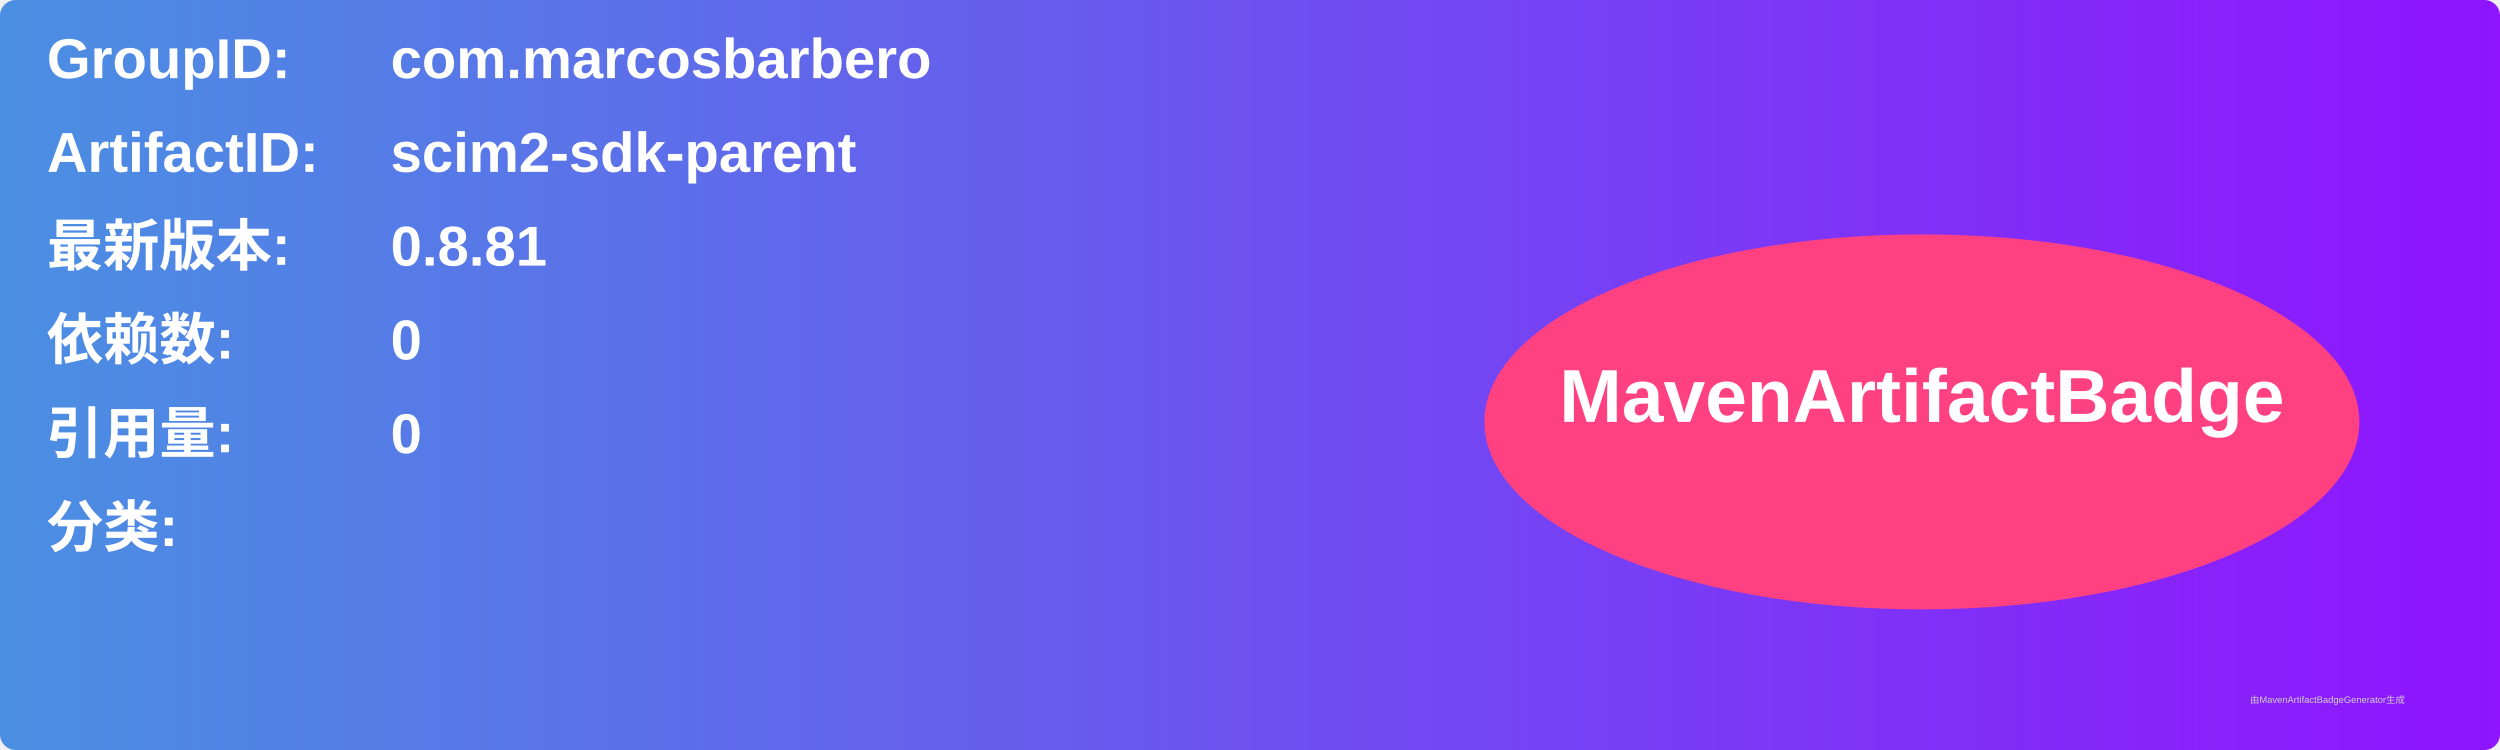
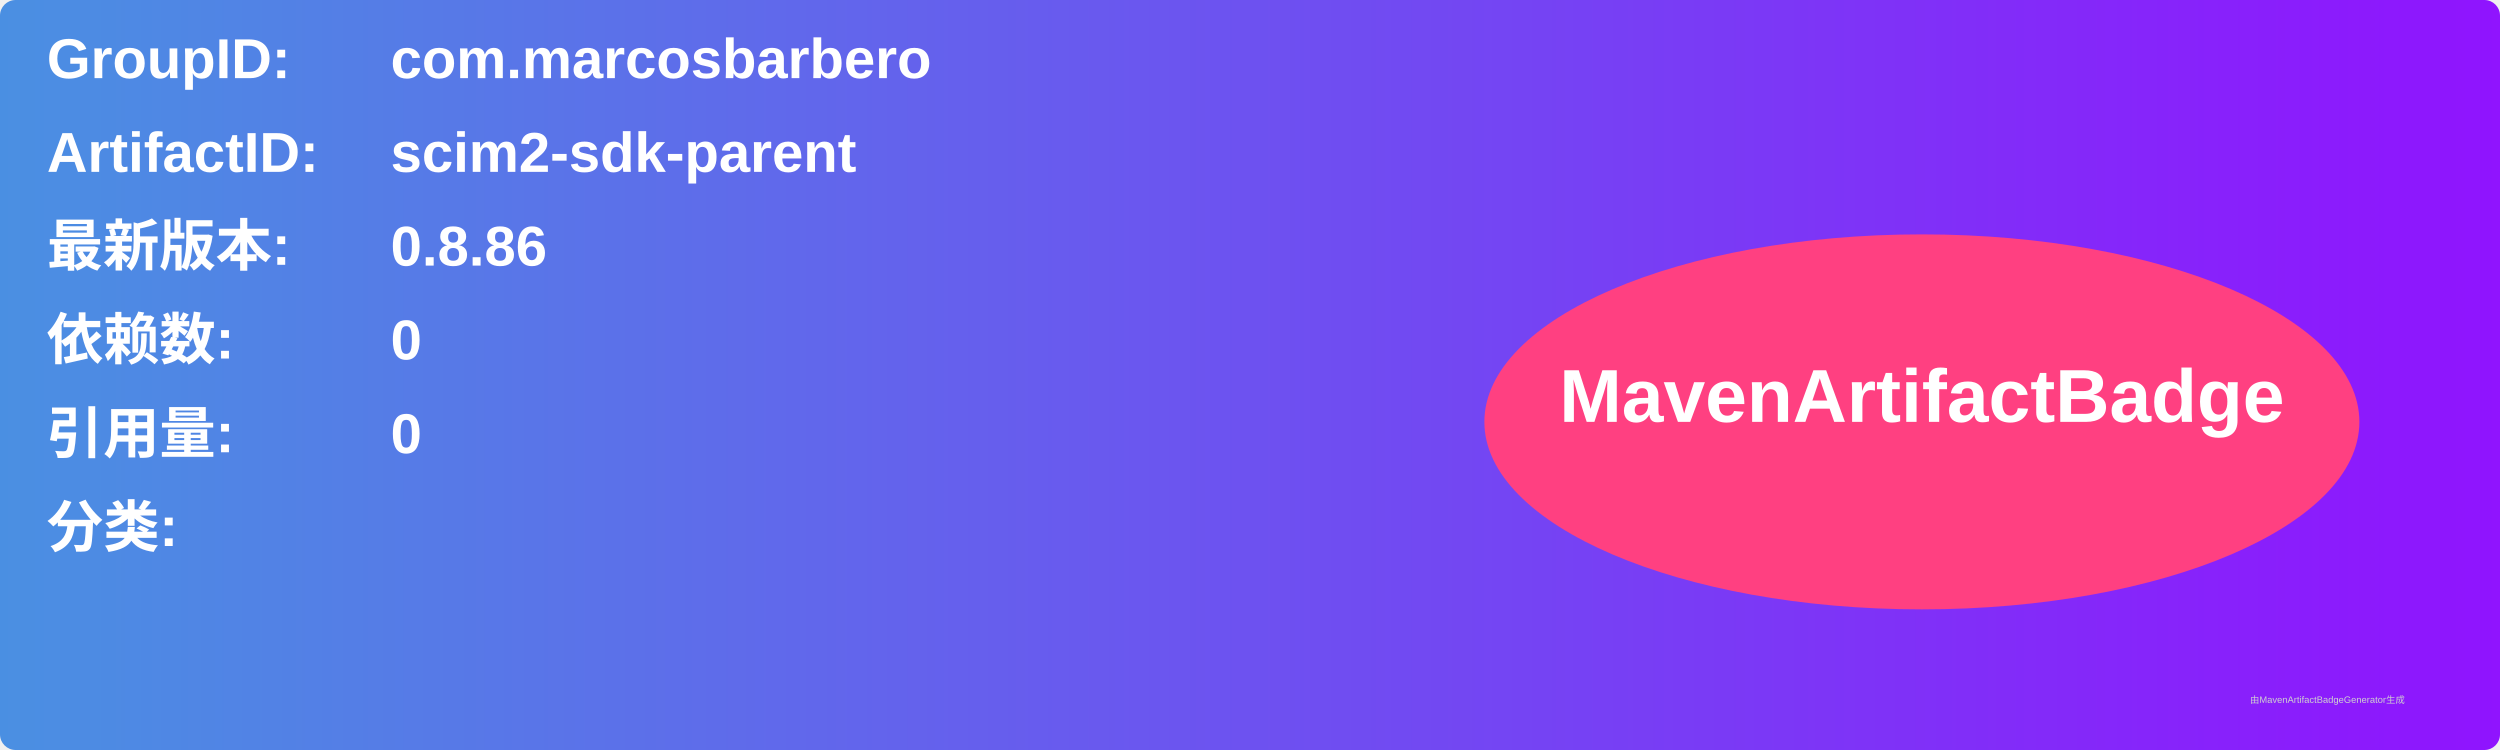
<svg xmlns="http://www.w3.org/2000/svg" width="800" height="240" viewBox="0 0 800 240">
  <linearGradient id="grad" x1="0%" y1="0%" x2="100%" y2="0%">
    <stop offset="0%" stop-color="#4a90e2" />
    <stop offset="100%" stop-color="#9013fe" />
  </linearGradient>
  <rect width="100%" height="100%" rx="5" ry="5" fill="url(#grad)" />
  <g transform="translate(15, 15)">
    <text x="0" y="10" font-family="Arial" font-size="18" fill="white" font-weight="bold" width="260">GroupID:</text>
    <text x="110" y="10" font-family="Arial" font-size="18" fill="white" font-weight="bold" width="460">com.marcosbarbero</text>
    <text x="0" y="40" font-family="Arial" font-size="18" fill="white" font-weight="bold" width="260">ArtifactID:</text>
    <text x="110" y="40" font-family="Arial" font-size="18" fill="white" font-weight="bold" width="460">scim2-sdk-parent</text>
    <text x="0" y="70" font-family="Arial" font-size="18" fill="white" font-weight="bold">最新版本:</text>
    <text x="110" y="70" font-family="Arial" font-size="18" fill="white" font-weight="bold">
-       <tspan font-weight="bold">0.8.81</tspan>
+       <tspan font-weight="bold">0.8.86</tspan>
    </text>
    <text x="0" y="100" font-family="Arial" font-size="18" fill="white" font-weight="bold">依赖数: </text>
    <text x="110" y="100" font-family="Arial" font-size="18" fill="white">
      <tspan font-weight="bold">0</tspan>
    </text>
    <text x="0" y="130" font-family="Arial" font-size="18" fill="white" font-weight="bold">引用量: </text>
    <text x="110" y="130" font-family="Arial" font-size="18" fill="white">
      <tspan font-weight="bold">0</tspan>
    </text>
    <text x="0" y="160" font-family="Arial" font-size="18" fill="white" font-weight="bold">分类:</text>
    <text x="10" y="190" font-family="Arial" font-size="10" fill="white">
      <tspan font-weight="bold" />
    </text>
    <ellipse cx="600" cy="120" rx="140" ry="60" fill="#ff4081" />
    <text x="600" y="120" text-anchor="middle" font-family="Arial" font-size="24" fill="white" font-weight="bold">MavenArtifactBadge</text>
  </g>
  <text x="720" y="225" font-family="Arial" font-size="3" fill="#d0d0d0">由MavenArtifactBadgeGenerator生成</text>
</svg>
